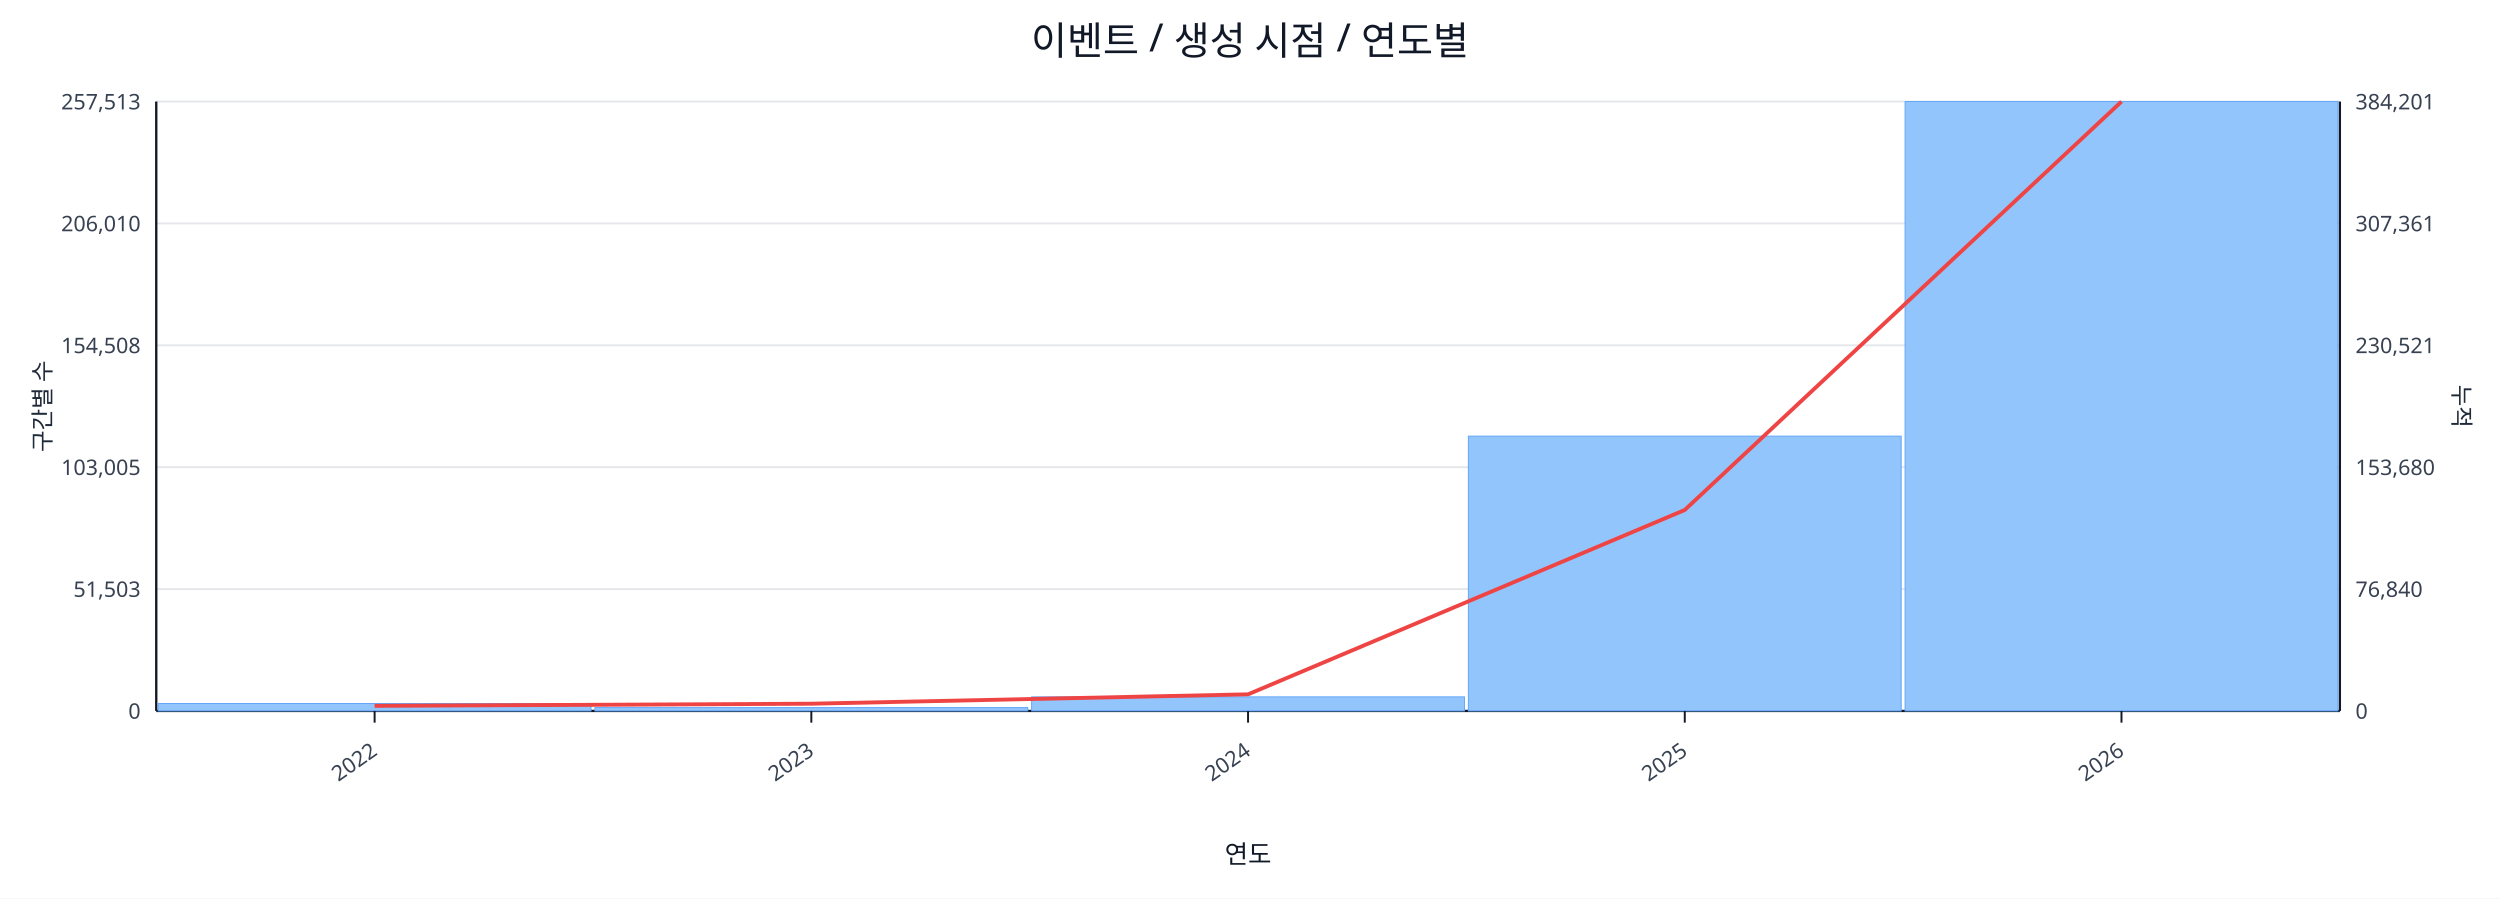
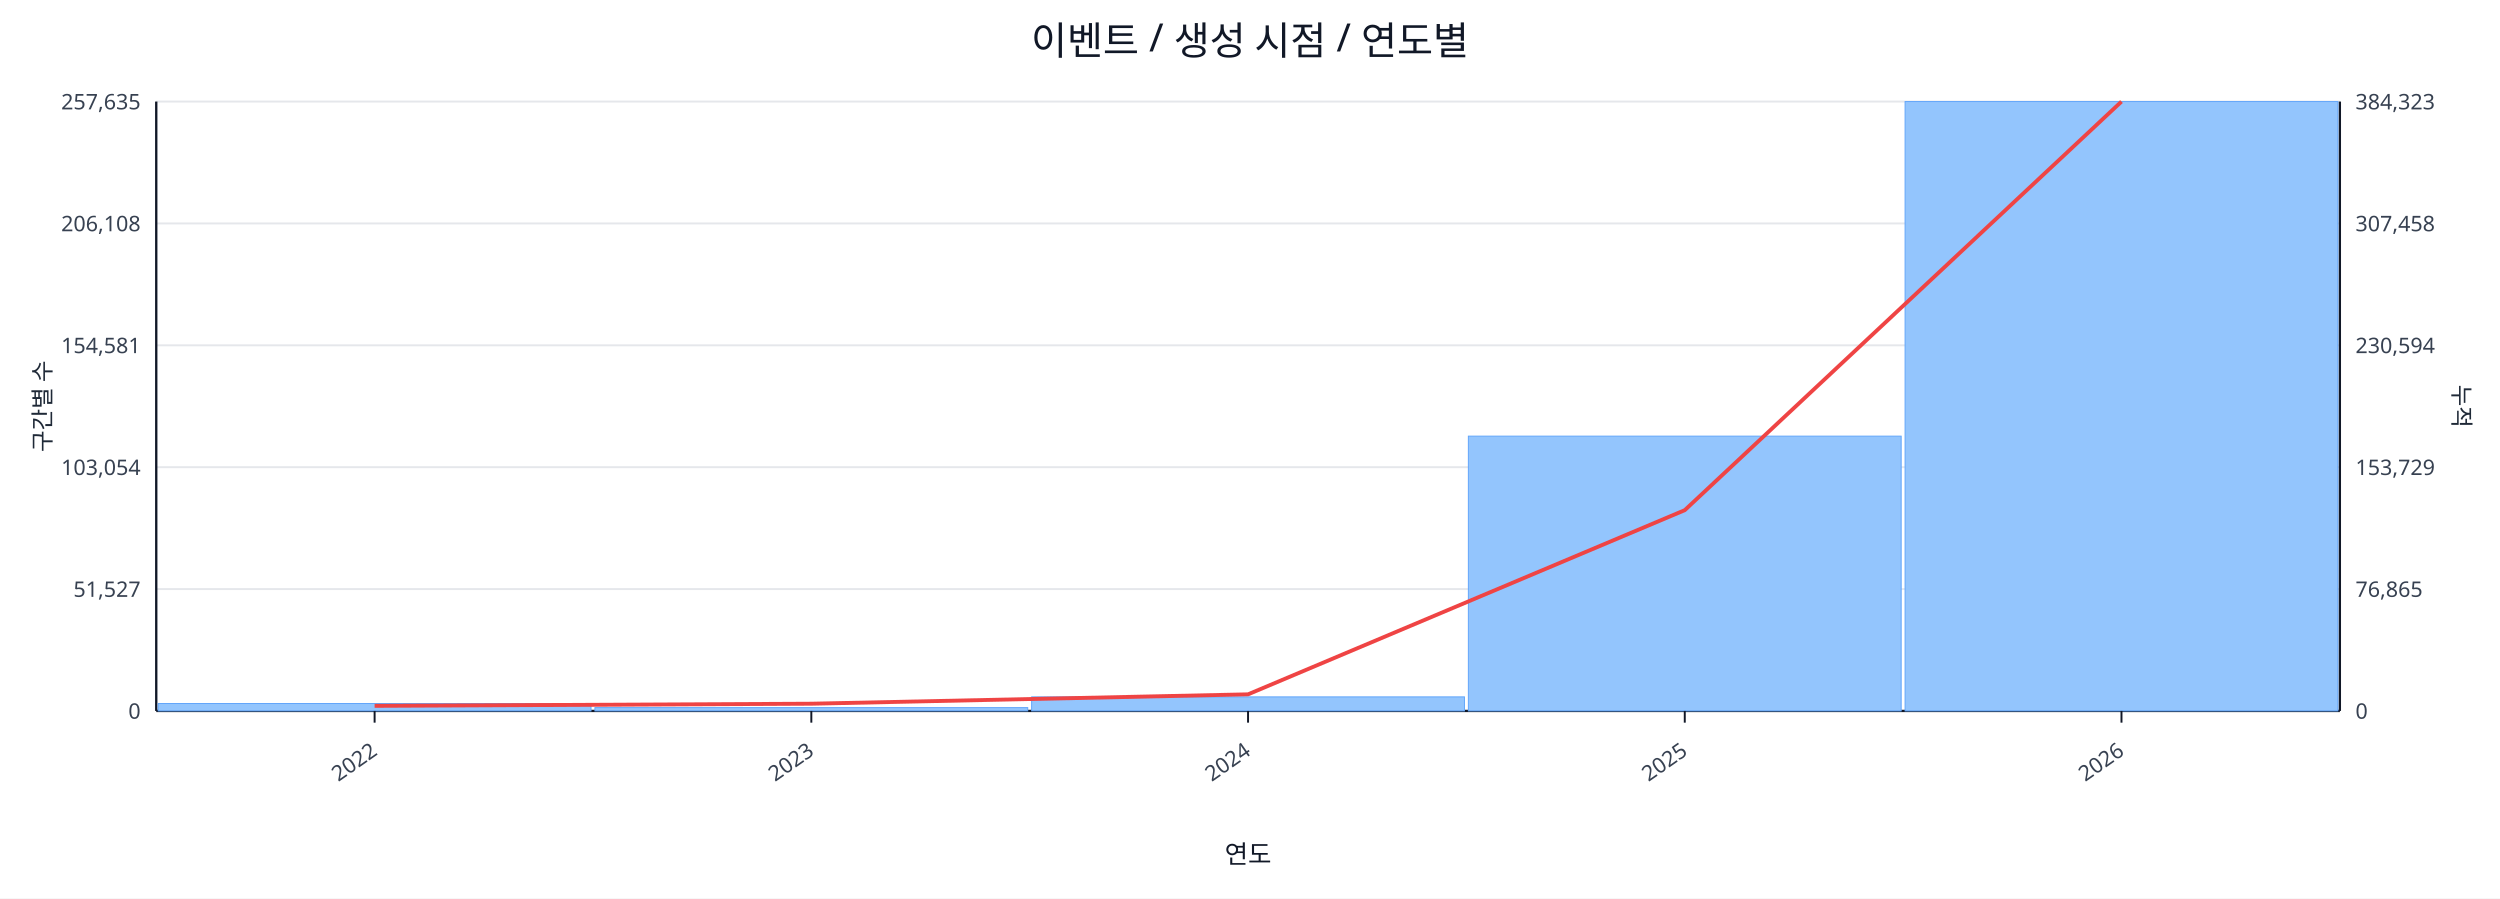
<svg xmlns="http://www.w3.org/2000/svg" width="1280" height="460" viewBox="0 0 1280 460">
  <rect x="0" y="0" width="100%" height="100%" fill="#ffffff" />
  <text x="640.0" y="28" font-size="20" text-anchor="middle" font-family="sans-serif" fill="#111827">이벤트 / 생성 시점 / 연도별</text>
  <line x1="80.0" y1="52.0" x2="1198.0" y2="52.0" stroke="#e5e7eb" stroke-width="1" />
-   <text x="72.0" y="56.0" font-size="11" text-anchor="end" font-family="sans-serif" fill="#374151">257,513</text>
-   <text x="1206.0" y="56.0" font-size="11" text-anchor="start" font-family="sans-serif" fill="#374151">384,201</text>
+   <text x="72.0" y="56.0" font-size="11" text-anchor="end" font-family="sans-serif" fill="#374151">257,635</text>
+   <text x="1206.0" y="56.0" font-size="11" text-anchor="start" font-family="sans-serif" fill="#374151">384,323</text>
  <line x1="80.0" y1="114.4" x2="1198.0" y2="114.4" stroke="#e5e7eb" stroke-width="1" />
-   <text x="72.0" y="118.4" font-size="11" text-anchor="end" font-family="sans-serif" fill="#374151">206,010</text>
-   <text x="1206.0" y="118.4" font-size="11" text-anchor="start" font-family="sans-serif" fill="#374151">307,361</text>
+   <text x="72.0" y="118.4" font-size="11" text-anchor="end" font-family="sans-serif" fill="#374151">206,108</text>
+   <text x="1206.0" y="118.4" font-size="11" text-anchor="start" font-family="sans-serif" fill="#374151">307,458</text>
  <line x1="80.0" y1="176.8" x2="1198.0" y2="176.8" stroke="#e5e7eb" stroke-width="1" />
-   <text x="72.0" y="180.8" font-size="11" text-anchor="end" font-family="sans-serif" fill="#374151">154,508</text>
-   <text x="1206.0" y="180.8" font-size="11" text-anchor="start" font-family="sans-serif" fill="#374151">230,521</text>
+   <text x="72.0" y="180.8" font-size="11" text-anchor="end" font-family="sans-serif" fill="#374151">154,581</text>
+   <text x="1206.0" y="180.8" font-size="11" text-anchor="start" font-family="sans-serif" fill="#374151">230,594</text>
  <line x1="80.0" y1="239.2" x2="1198.0" y2="239.2" stroke="#e5e7eb" stroke-width="1" />
-   <text x="72.0" y="243.2" font-size="11" text-anchor="end" font-family="sans-serif" fill="#374151">103,005</text>
-   <text x="1206.0" y="243.2" font-size="11" text-anchor="start" font-family="sans-serif" fill="#374151">153,680</text>
+   <text x="72.0" y="243.2" font-size="11" text-anchor="end" font-family="sans-serif" fill="#374151">103,054</text>
+   <text x="1206.0" y="243.2" font-size="11" text-anchor="start" font-family="sans-serif" fill="#374151">153,729</text>
  <line x1="80.0" y1="301.6" x2="1198.0" y2="301.6" stroke="#e5e7eb" stroke-width="1" />
-   <text x="72.0" y="305.6" font-size="11" text-anchor="end" font-family="sans-serif" fill="#374151">51,503</text>
-   <text x="1206.0" y="305.6" font-size="11" text-anchor="start" font-family="sans-serif" fill="#374151">76,840</text>
+   <text x="72.0" y="305.6" font-size="11" text-anchor="end" font-family="sans-serif" fill="#374151">51,527</text>
+   <text x="1206.0" y="305.6" font-size="11" text-anchor="start" font-family="sans-serif" fill="#374151">76,865</text>
  <line x1="80.0" y1="364.0" x2="1198.0" y2="364.0" stroke="#e5e7eb" stroke-width="1" />
  <text x="72.0" y="368.0" font-size="11" text-anchor="end" font-family="sans-serif" fill="#374151">0</text>
  <text x="1206.0" y="368.0" font-size="11" text-anchor="start" font-family="sans-serif" fill="#374151">0</text>
  <line x1="80.0" y1="364.0" x2="1198.0" y2="364.0" stroke="#111827" stroke-width="1.2" />
  <line x1="80.0" y1="52.0" x2="80.0" y2="364.0" stroke="#111827" stroke-width="1.2" />
  <line x1="1198.0" y1="52.0" x2="1198.0" y2="364.0" stroke="#111827" stroke-width="1.2" />
  <rect x="81.0" y="360.2" width="221.6" height="3.8" fill="#93c5fd" stroke="#60a5fa" stroke-width="0.5" />
  <rect x="304.6" y="362.3" width="221.6" height="1.7" fill="#93c5fd" stroke="#60a5fa" stroke-width="0.5" />
  <rect x="528.2" y="356.8" width="221.6" height="7.2" fill="#93c5fd" stroke="#60a5fa" stroke-width="0.5" />
  <rect x="751.8" y="223.3" width="221.6" height="140.7" fill="#93c5fd" stroke="#60a5fa" stroke-width="0.5" />
  <rect x="975.4" y="52.0" width="221.6" height="312.0" fill="#93c5fd" stroke="#60a5fa" stroke-width="0.5" />
-   <polyline fill="none" stroke="#ef4444" stroke-width="2" points="191.8,361.4 415.4,360.3 639.0,355.5 862.6,261.1 1086.2,52.0" />
+   <polyline fill="none" stroke="#ef4444" stroke-width="2" points="191.8,361.4 415.4,360.3 639.0,355.5 862.6,261.2 1086.2,52.0" />
  <line x1="191.8" y1="364.0" x2="191.8" y2="370.0" stroke="#111827" stroke-width="1" />
  <text x="193.8" y="386.0" font-size="11" text-anchor="end" transform="rotate(-35 193.8 386.0)" font-family="sans-serif" fill="#374151">2022</text>
  <line x1="415.4" y1="364.0" x2="415.4" y2="370.0" stroke="#111827" stroke-width="1" />
  <text x="417.4" y="386.0" font-size="11" text-anchor="end" transform="rotate(-35 417.4 386.0)" font-family="sans-serif" fill="#374151">2023</text>
  <line x1="639.0" y1="364.0" x2="639.0" y2="370.0" stroke="#111827" stroke-width="1" />
  <text x="641.0" y="386.0" font-size="11" text-anchor="end" transform="rotate(-35 641.0 386.0)" font-family="sans-serif" fill="#374151">2024</text>
  <line x1="862.6" y1="364.0" x2="862.6" y2="370.0" stroke="#111827" stroke-width="1" />
  <text x="864.6" y="386.0" font-size="11" text-anchor="end" transform="rotate(-35 864.6 386.0)" font-family="sans-serif" fill="#374151">2025</text>
  <line x1="1086.2" y1="364.0" x2="1086.2" y2="370.0" stroke="#111827" stroke-width="1" />
  <text x="1088.2" y="386.0" font-size="11" text-anchor="end" transform="rotate(-35 1088.2 386.0)" font-family="sans-serif" fill="#374151">2026</text>
  <text x="26" y="208.0" font-size="12" transform="rotate(-90 26 208.0)" text-anchor="middle" font-family="sans-serif" fill="#1f2937">구간별 수</text>
  <text x="1256.0" y="208.0" font-size="12" transform="rotate(90 1256.0 208.0)" text-anchor="middle" font-family="sans-serif" fill="#1f2937">누적</text>
  <text x="639.0" y="442.0" font-size="13" text-anchor="middle" font-family="sans-serif" fill="#111827">연도</text>
</svg>
